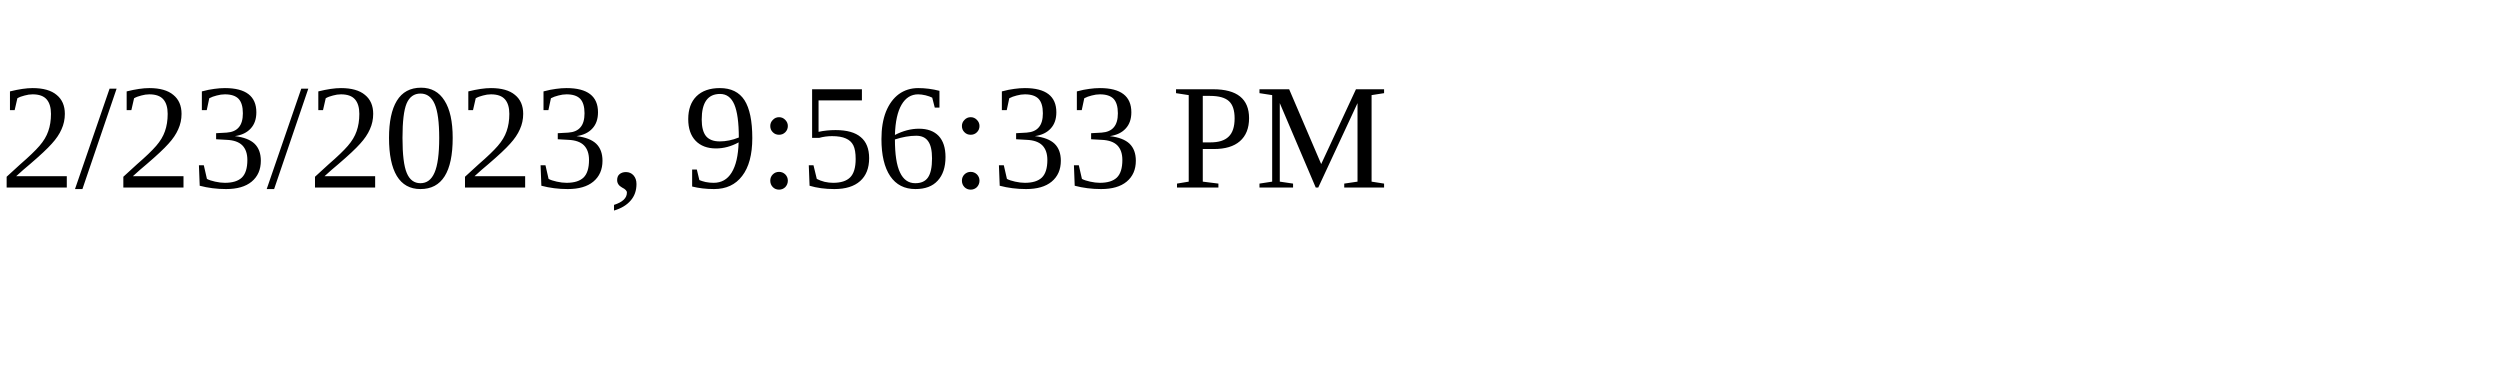
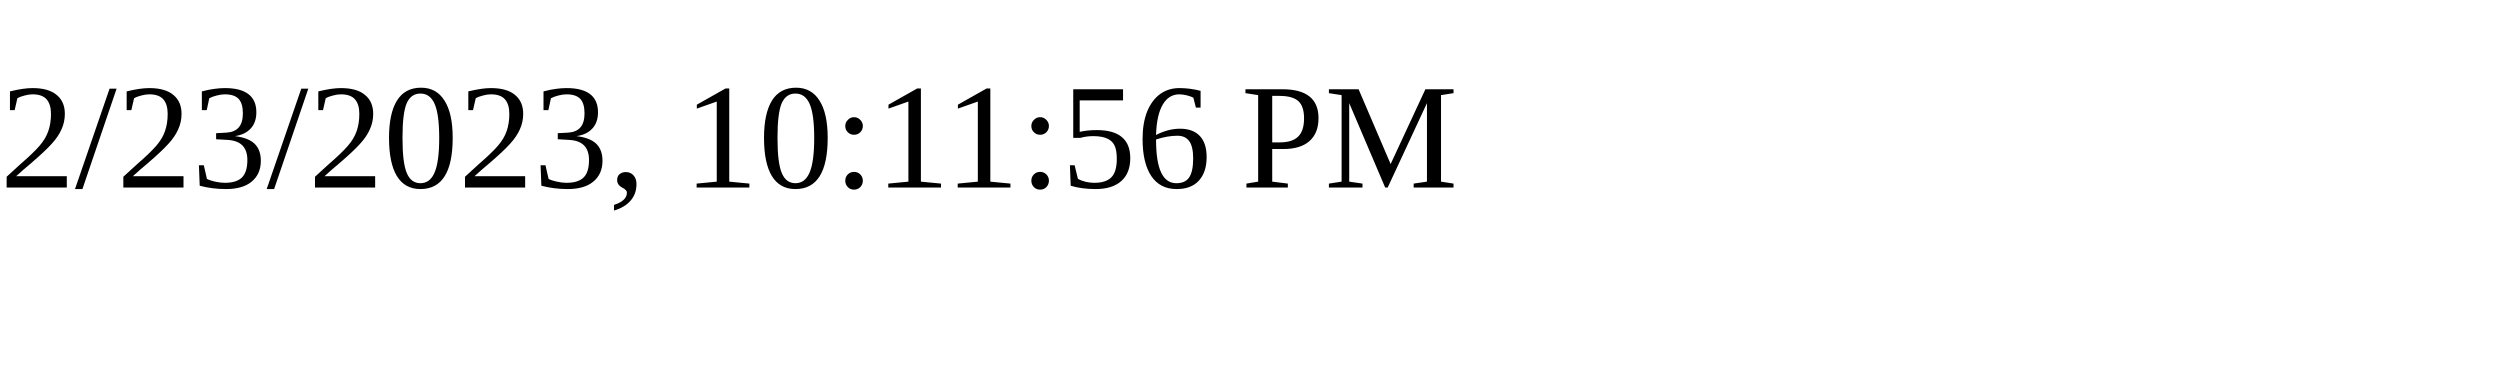
<svg xmlns="http://www.w3.org/2000/svg" height="30" width="200">
-   <text x="0" y="15">2/23/2023, 9:56:33 PM</text>
+   <text x="0" y="15">2/23/2023, 10:11:56 PM</text>
</svg>
